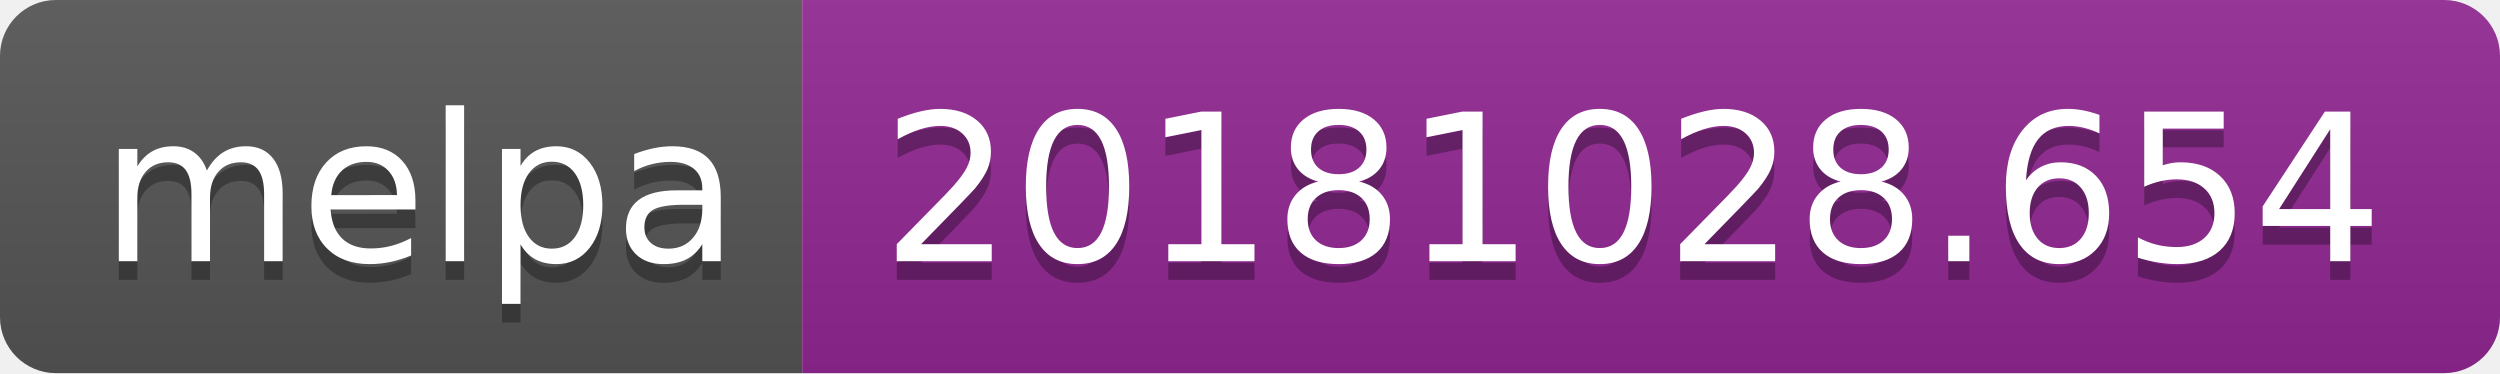
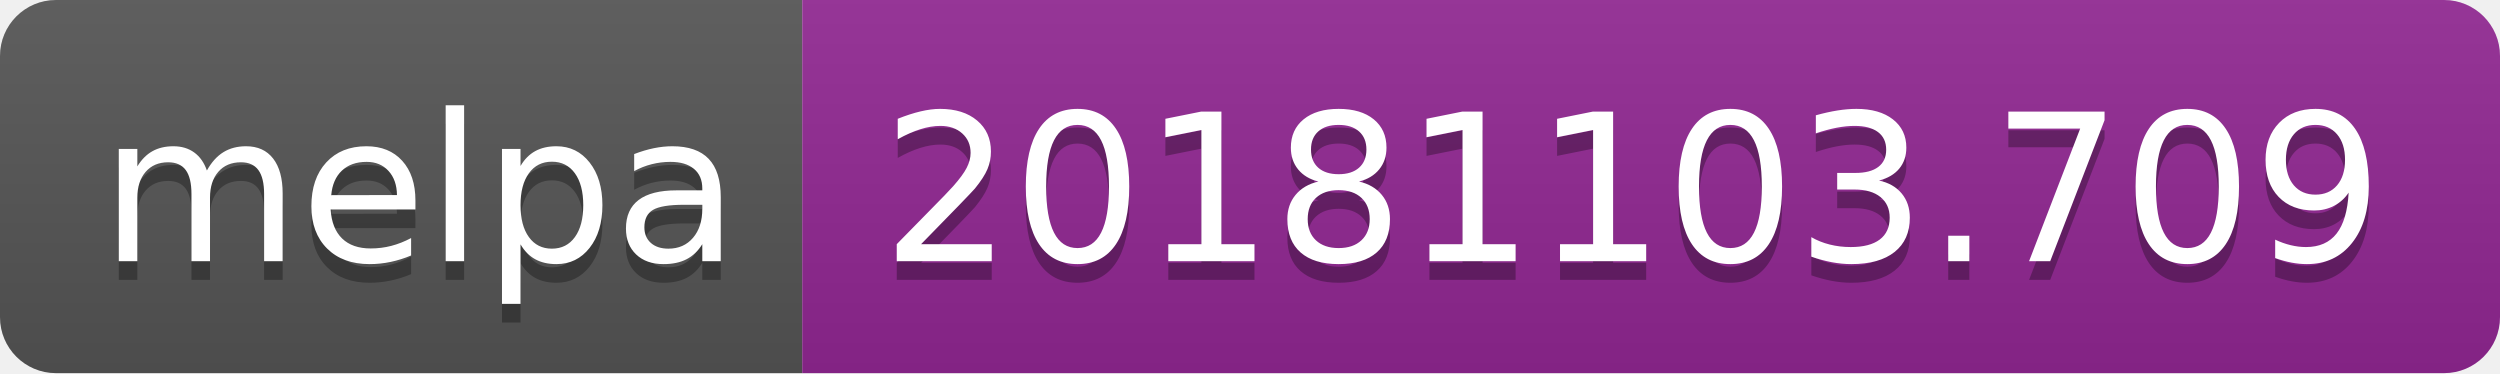
<svg xmlns="http://www.w3.org/2000/svg" width="134" height="20">
  <linearGradient id="b" x2="0" y2="100%">
    <stop offset="0" stop-color="#bbb" stop-opacity=".1" />
    <stop offset="1" stop-opacity=".1" />
  </linearGradient>
  <clipPath id="a">
    <rect width="134" height="20" rx="3" fill="#fff" />
  </clipPath>
  <g clip-path="url(#a)">
    <path fill="#555" d="M0 0h43v20H0z" />
    <path fill="#922793" d="M43 0h91v20H43z" />
    <path fill="url(#b)" d="M0 0h134v20H0z" />
  </g>
  <g fill="#fff" text-anchor="middle" font-family="DejaVu Sans,Verdana,Geneva,sans-serif" font-size="110">
    <text x="225" y="150" fill="#010101" fill-opacity=".3" transform="scale(.1)" textLength="330">melpa</text>
    <text x="225" y="140" transform="scale(.1)" textLength="330">melpa</text>
-     <text x="875" y="150" fill="#010101" fill-opacity=".3" transform="scale(.1)" textLength="810">20181028.654</text>
-     <text x="875" y="140" transform="scale(.1)" textLength="810">20181028.654</text>
+     <text x="875" y="150" fill="#010101" fill-opacity=".3" transform="scale(.1)" textLength="810">20181103.709</text>
+     <text x="875" y="140" transform="scale(.1)" textLength="810">20181103.709</text>
  </g>
</svg>
